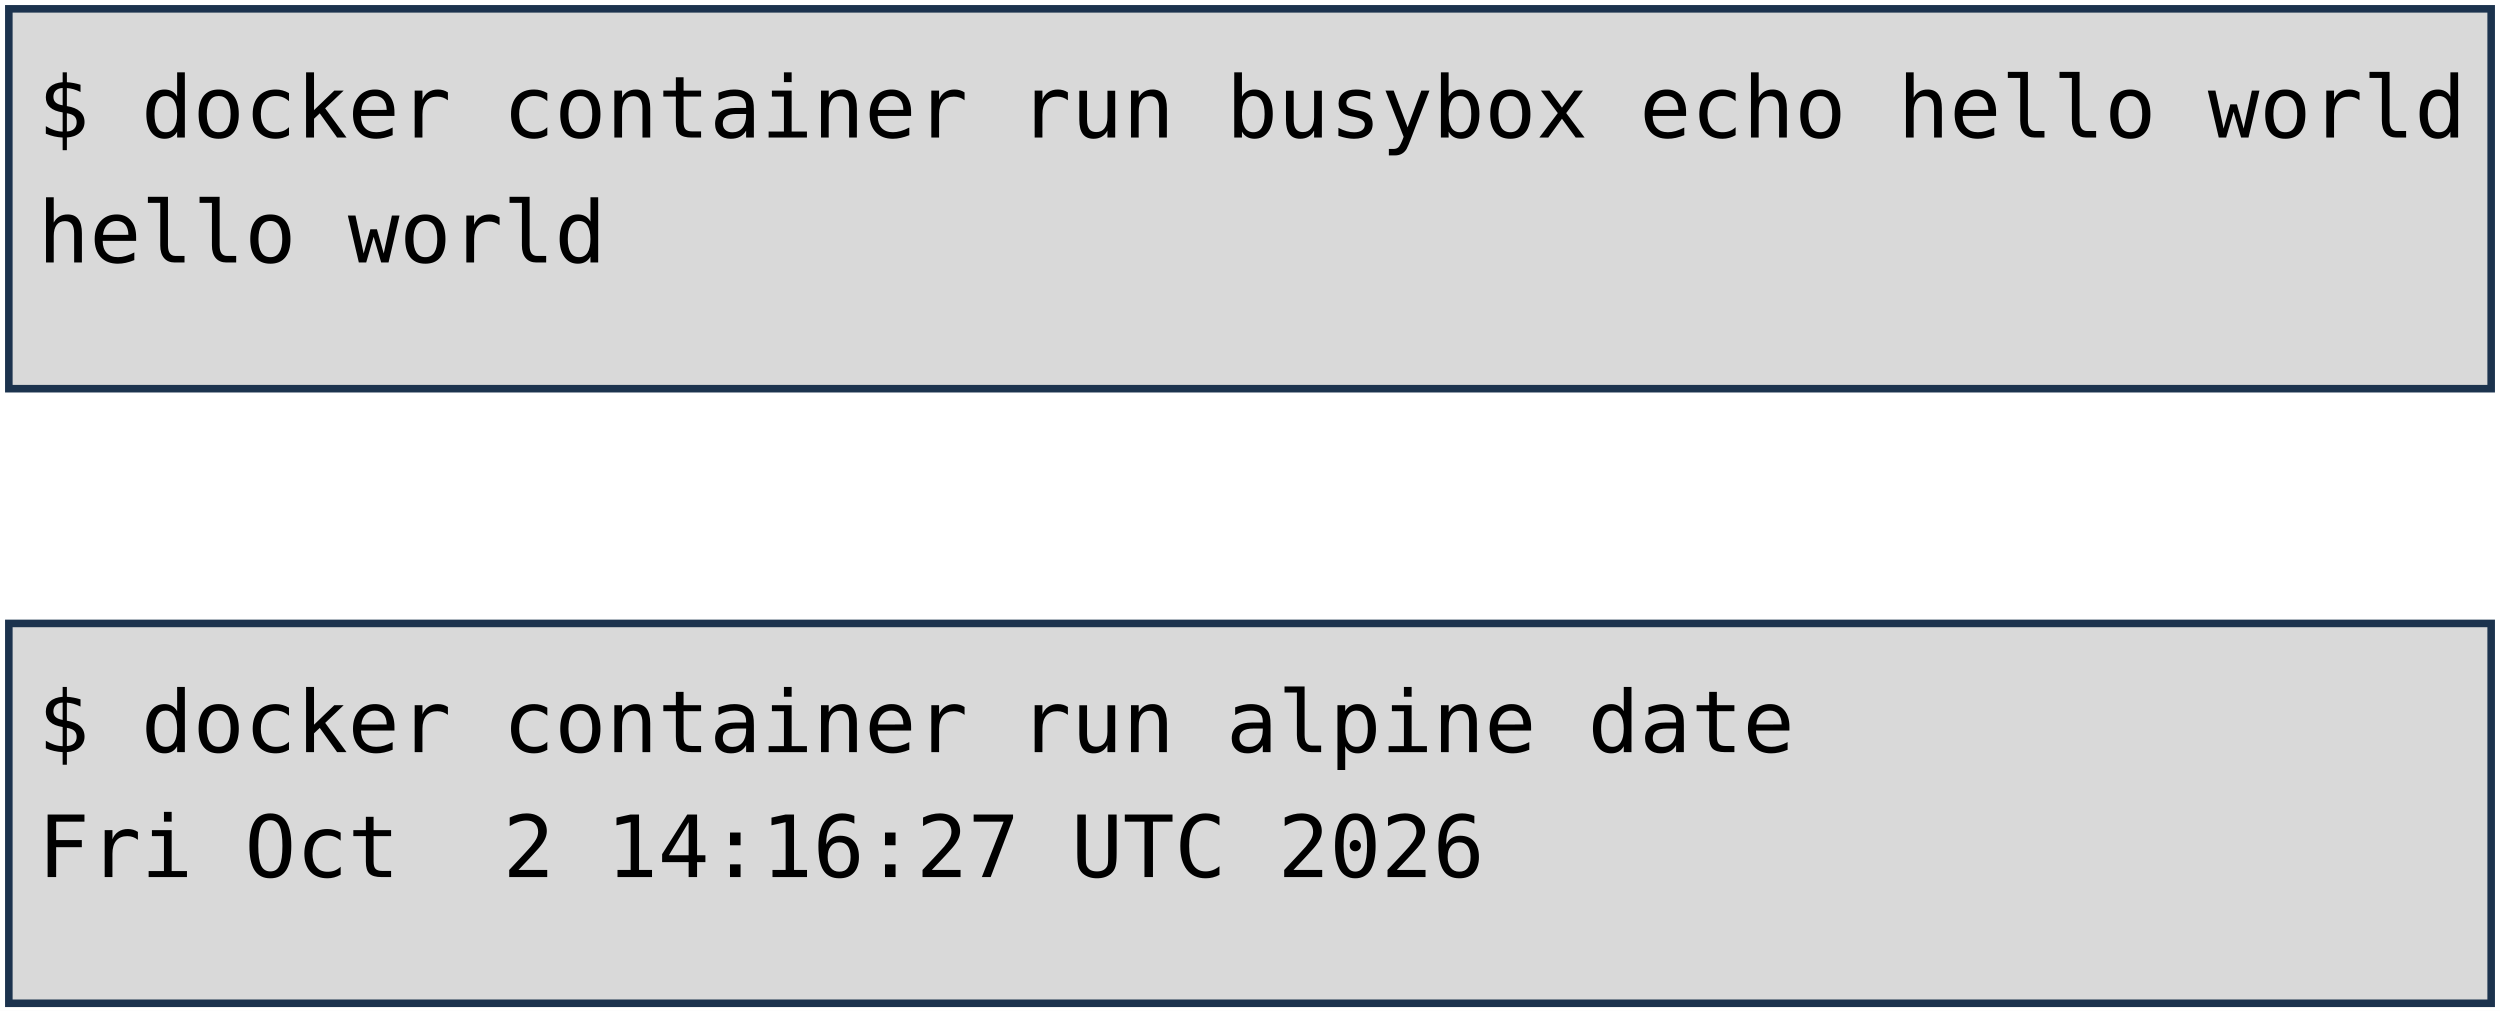
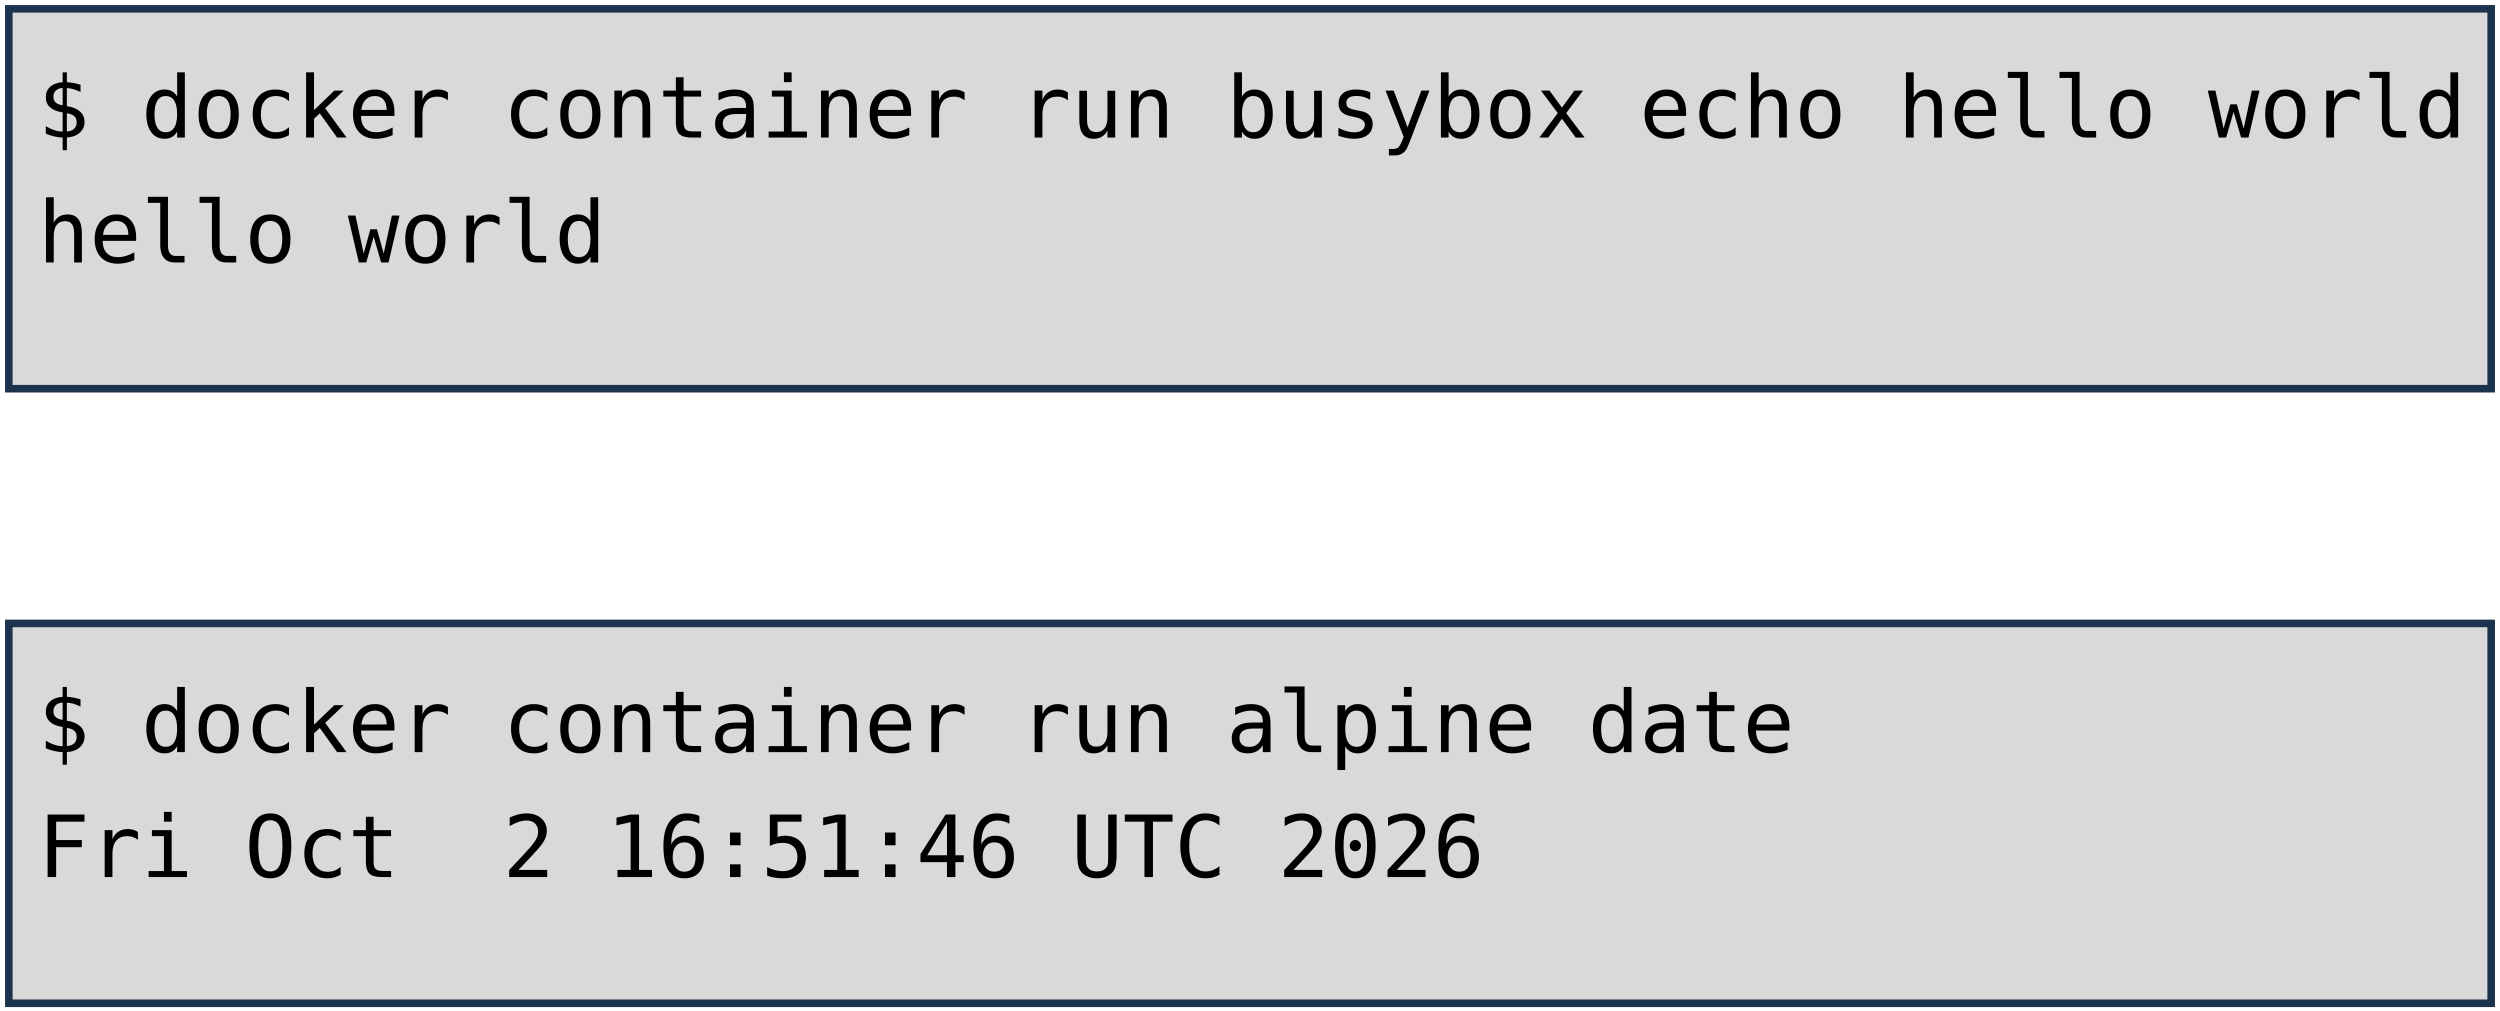
<svg xmlns="http://www.w3.org/2000/svg" viewBox="0 0 1981 801" width="1981" height="801" role="img" aria-label="Deux terminaux : docker container run busybox echo hello world, et docker container run alpine date. Annotations : lancement d'un container, image, commande lancée.">
  <style>
    .code { font-family: "DejaVu Sans Mono", Menlo, Consolas, monospace; font-size: 68px; fill: #000000; }
    .pill { font-family: "Trebuchet MS", "Century Gothic", Verdana, sans-serif; font-size: 62px; text-anchor: middle; }
  </style>
  <rect width="1981" height="801" fill="#FFFFFF" />
  <rect x="7" y="7" width="1967" height="301" fill="#D9D9D9" stroke="#1C334E" stroke-width="6" />
  <rect x="7" y="494" width="1967" height="301" fill="#D9D9D9" stroke="#1C334E" stroke-width="6" />
  <text x="30" y="109" class="code" xml:space="preserve">$ docker container run busybox echo hello world</text>
  <text x="30" y="208" class="code" xml:space="preserve">hello world</text>
  <text x="30" y="596" class="code" xml:space="preserve">$ docker container run alpine date</text>
-   <text x="30" y="695" class="code" xml:space="preserve">Fri Oct  2 14:16:27 UTC 2026</text>
+   <text x="30" y="695" class="code" xml:space="preserve">Fri Oct  2 16:51:46 UTC 2026</text>
</svg>
